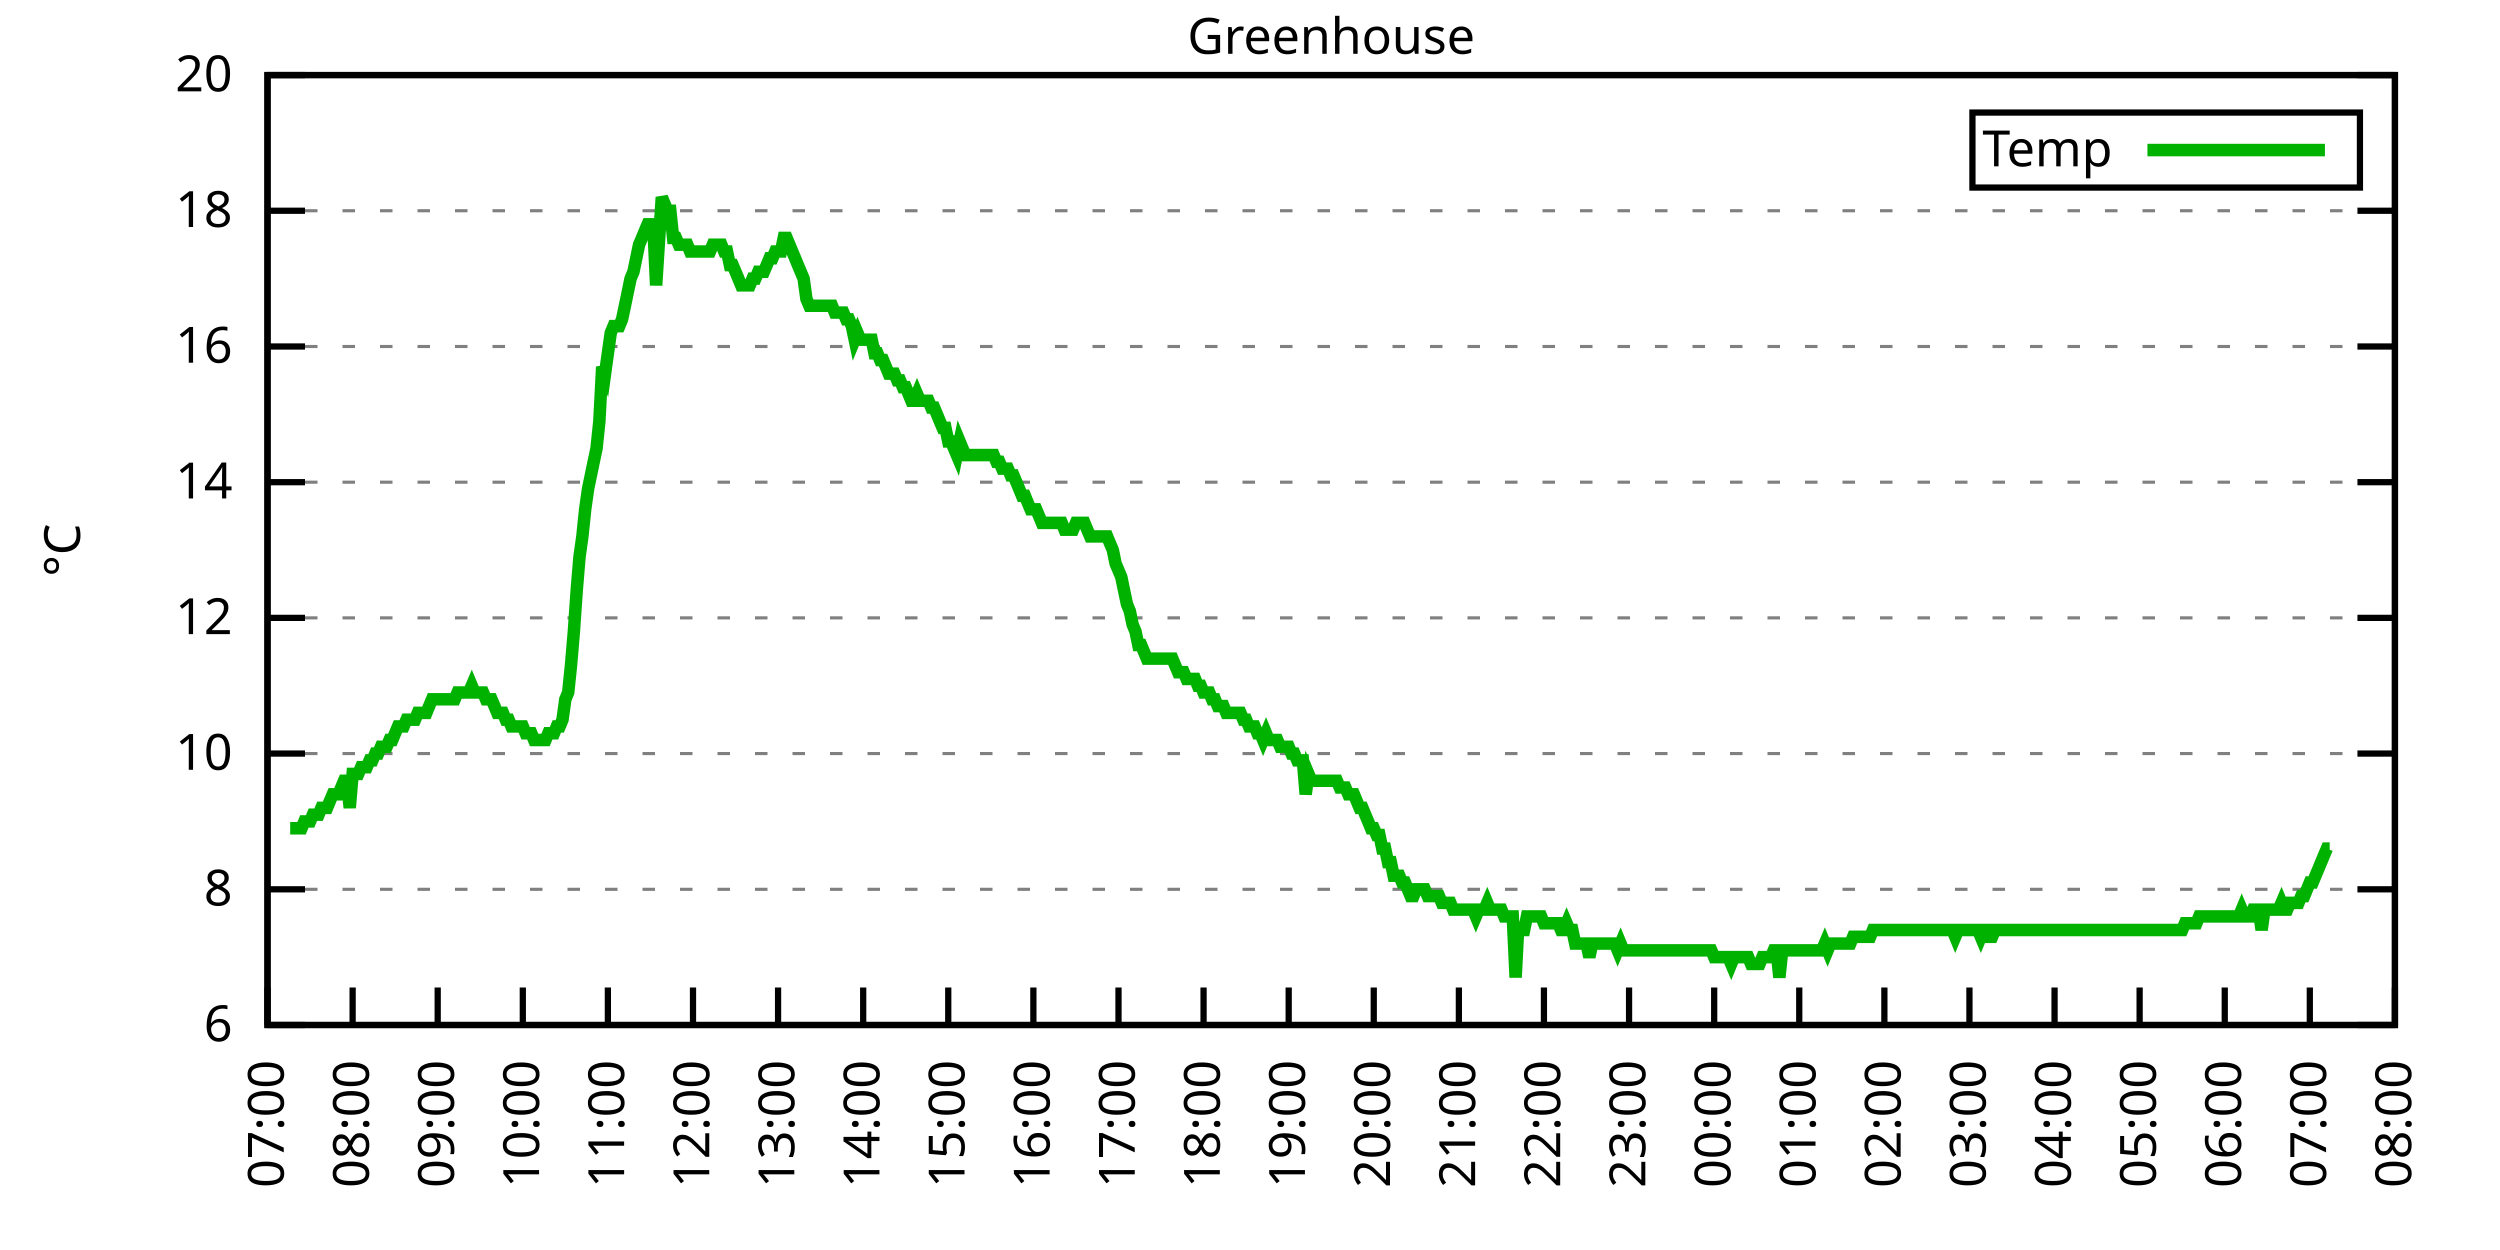
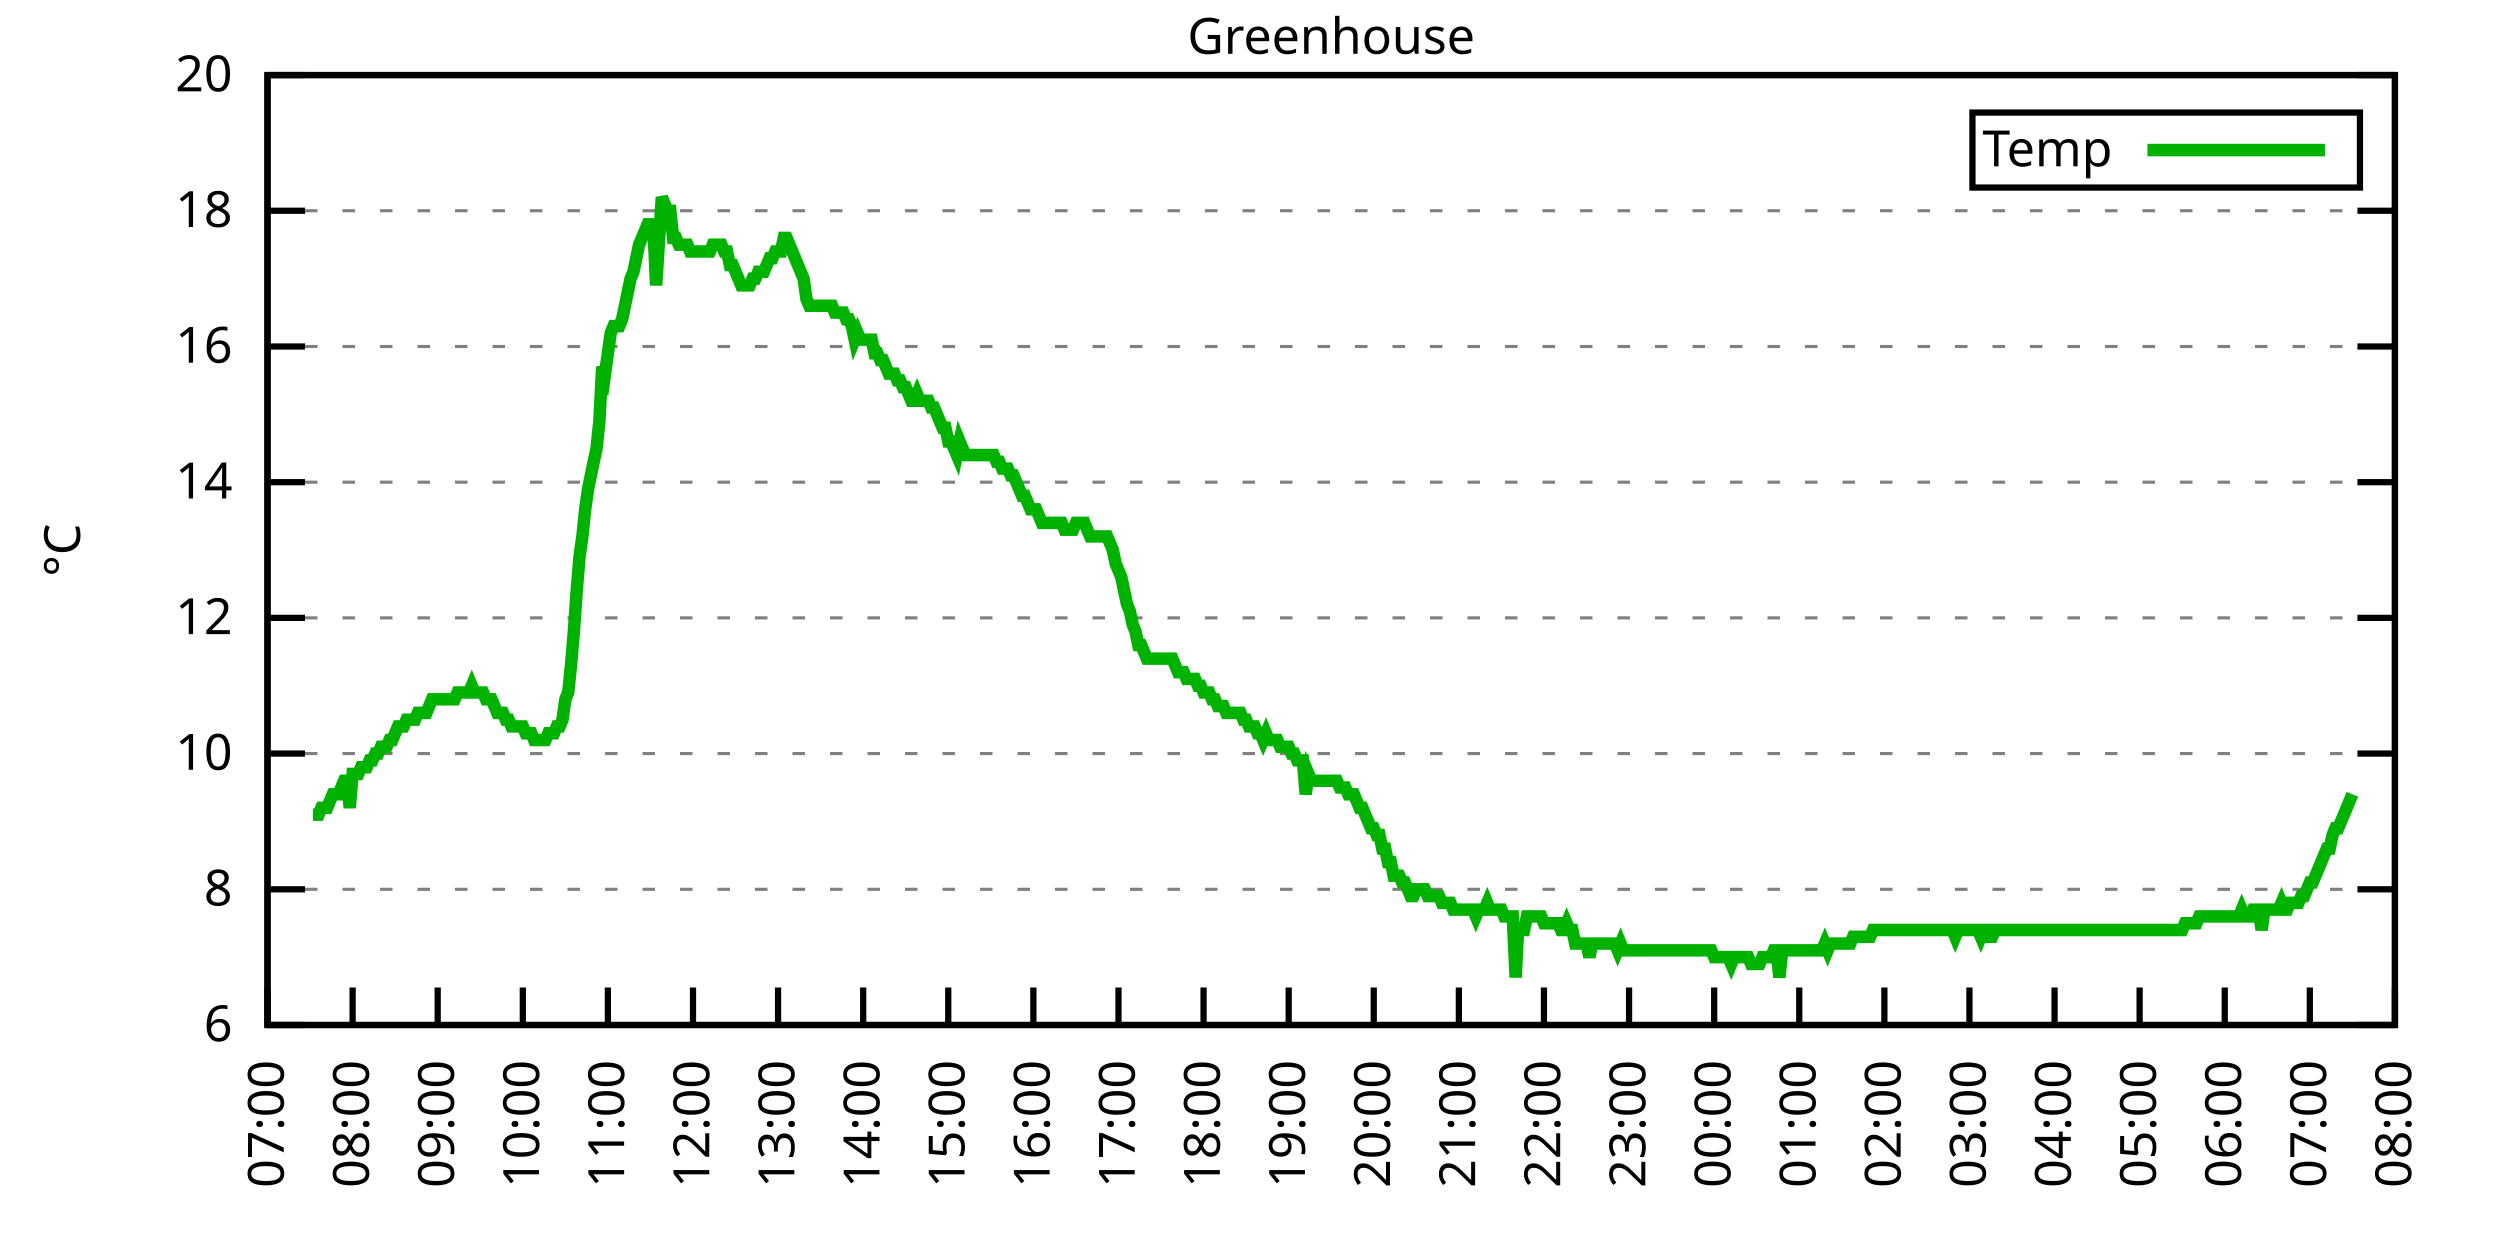
<svg xmlns="http://www.w3.org/2000/svg" xmlns:xlink="http://www.w3.org/1999/xlink" width="400" height="200" viewBox="0 0 400 200">
  <g id="gnuplot_canvas">
    <rect x="0" y="0" width="400" height="200" fill="none" />
    <defs>
      <circle id="gpDot" r="0.5" stroke-width="0.5" stroke="currentColor" />
      <path id="gpPt0" stroke-width="0.333" stroke="currentColor" d="M-1,0 h2 M0,-1 v2" />
      <path id="gpPt1" stroke-width="0.333" stroke="currentColor" d="M-1,-1 L1,1 M1,-1 L-1,1" />
      <path id="gpPt2" stroke-width="0.333" stroke="currentColor" d="M-1,0 L1,0 M0,-1 L0,1 M-1,-1 L1,1 M-1,1 L1,-1" />
      <rect id="gpPt3" stroke-width="0.333" stroke="currentColor" x="-1" y="-1" width="2" height="2" />
      <rect id="gpPt4" stroke-width="0.333" stroke="currentColor" fill="currentColor" x="-1" y="-1" width="2" height="2" />
      <circle id="gpPt5" stroke-width="0.333" stroke="currentColor" cx="0" cy="0" r="1" />
      <use xlink:href="#gpPt5" id="gpPt6" fill="currentColor" stroke="none" />
      <path id="gpPt7" stroke-width="0.333" stroke="currentColor" d="M0,-1.33 L-1.33,0.67 L1.33,0.67 z" />
      <use xlink:href="#gpPt7" id="gpPt8" fill="currentColor" stroke="none" />
      <use xlink:href="#gpPt7" id="gpPt9" stroke="currentColor" transform="rotate(180)" />
      <use xlink:href="#gpPt9" id="gpPt10" fill="currentColor" stroke="none" />
      <use xlink:href="#gpPt3" id="gpPt11" stroke="currentColor" transform="rotate(45)" />
      <use xlink:href="#gpPt11" id="gpPt12" fill="currentColor" stroke="none" />
      <path id="gpPt13" stroke-width="0.333" stroke="currentColor" d="M0,1.330 L1.265,0.411 L0.782,-1.067 L-0.782,-1.076 L-1.265,0.411 z" />
      <use xlink:href="#gpPt13" id="gpPt14" fill="currentColor" stroke="none" />
      <filter id="textbox" filterUnits="objectBoundingBox" x="0" y="0" height="1" width="1">
        <feFlood flood-color="white" flood-opacity="1" result="bgnd" />
        <feComposite in="SourceGraphic" in2="bgnd" operator="atop" />
      </filter>
      <filter id="greybox" filterUnits="objectBoundingBox" x="0" y="0" height="1" width="1">
        <feFlood flood-color="lightgrey" flood-opacity="1" result="grey" />
        <feComposite in="SourceGraphic" in2="grey" operator="atop" />
      </filter>
    </defs>
    <g fill="none" color="white" stroke="currentColor" stroke-width="1.00" stroke-linecap="butt" stroke-linejoin="miter">
</g>
    <g fill="none" color="black" stroke="currentColor" stroke-width="1.00" stroke-linecap="butt" stroke-linejoin="miter">
      <g stroke="none" shape-rendering="crispEdges">
        <polygon fill="rgb(255, 255, 255)" points="42.80,164.00 383.18,164.00 383.18,12.02 42.80,12.02 " />
      </g>
    </g>
    <g fill="none" color="black" stroke="currentColor" stroke-width="1.00" stroke-linecap="butt" stroke-linejoin="miter">
</g>
    <g fill="none" color="black" stroke="black" stroke-width="0.50" stroke-linecap="butt" stroke-linejoin="miter">
</g>
    <g fill="none" color="gray" stroke="currentColor" stroke-width="0.50" stroke-linecap="butt" stroke-linejoin="miter">
      <path stroke="gray" stroke-dasharray="2,4" class="gridline" d="M42.80,164.00 L383.19,164.00  " />
    </g>
    <g fill="none" color="gray" stroke="gray" stroke-width="1.00" stroke-linecap="butt" stroke-linejoin="miter">
</g>
    <g fill="none" color="black" stroke="currentColor" stroke-width="1.00" stroke-linecap="butt" stroke-linejoin="miter">
      <path stroke="black" d="M42.80,164.00 L48.80,164.00 M383.19,164.00 L377.19,164.00  " />
      <g transform="translate(37.20,166.60)" stroke="none" fill="black" font-family="Sans" font-size="8.00" text-anchor="end">
        <text>
          <tspan font-family="Sans"> 6</tspan>
        </text>
      </g>
    </g>
    <g fill="none" color="black" stroke="currentColor" stroke-width="1.00" stroke-linecap="butt" stroke-linejoin="miter">
</g>
    <g fill="none" color="black" stroke="black" stroke-width="0.50" stroke-linecap="butt" stroke-linejoin="miter">
</g>
    <g fill="none" color="gray" stroke="currentColor" stroke-width="0.50" stroke-linecap="butt" stroke-linejoin="miter">
      <path stroke="gray" stroke-dasharray="2,4" class="gridline" d="M42.80,142.29 L383.19,142.29  " />
    </g>
    <g fill="none" color="gray" stroke="gray" stroke-width="1.00" stroke-linecap="butt" stroke-linejoin="miter">
</g>
    <g fill="none" color="black" stroke="currentColor" stroke-width="1.00" stroke-linecap="butt" stroke-linejoin="miter">
      <path stroke="black" d="M42.80,142.29 L48.80,142.29 M383.19,142.29 L377.19,142.29  " />
      <g transform="translate(37.20,144.89)" stroke="none" fill="black" font-family="Sans" font-size="8.00" text-anchor="end">
        <text>
          <tspan font-family="Sans"> 8</tspan>
        </text>
      </g>
    </g>
    <g fill="none" color="black" stroke="currentColor" stroke-width="1.00" stroke-linecap="butt" stroke-linejoin="miter">
</g>
    <g fill="none" color="black" stroke="black" stroke-width="0.50" stroke-linecap="butt" stroke-linejoin="miter">
</g>
    <g fill="none" color="gray" stroke="currentColor" stroke-width="0.50" stroke-linecap="butt" stroke-linejoin="miter">
      <path stroke="gray" stroke-dasharray="2,4" class="gridline" d="M42.80,120.57 L383.19,120.57  " />
    </g>
    <g fill="none" color="gray" stroke="gray" stroke-width="1.00" stroke-linecap="butt" stroke-linejoin="miter">
</g>
    <g fill="none" color="black" stroke="currentColor" stroke-width="1.00" stroke-linecap="butt" stroke-linejoin="miter">
      <path stroke="black" d="M42.80,120.57 L48.80,120.57 M383.19,120.57 L377.19,120.57  " />
      <g transform="translate(37.20,123.17)" stroke="none" fill="black" font-family="Sans" font-size="8.00" text-anchor="end">
        <text>
          <tspan font-family="Sans"> 10</tspan>
        </text>
      </g>
    </g>
    <g fill="none" color="black" stroke="currentColor" stroke-width="1.00" stroke-linecap="butt" stroke-linejoin="miter">
</g>
    <g fill="none" color="black" stroke="black" stroke-width="0.50" stroke-linecap="butt" stroke-linejoin="miter">
</g>
    <g fill="none" color="gray" stroke="currentColor" stroke-width="0.50" stroke-linecap="butt" stroke-linejoin="miter">
      <path stroke="gray" stroke-dasharray="2,4" class="gridline" d="M42.80,98.86 L383.19,98.86  " />
    </g>
    <g fill="none" color="gray" stroke="gray" stroke-width="1.00" stroke-linecap="butt" stroke-linejoin="miter">
</g>
    <g fill="none" color="black" stroke="currentColor" stroke-width="1.00" stroke-linecap="butt" stroke-linejoin="miter">
      <path stroke="black" d="M42.80,98.86 L48.80,98.86 M383.19,98.86 L377.19,98.86  " />
      <g transform="translate(37.20,101.46)" stroke="none" fill="black" font-family="Sans" font-size="8.00" text-anchor="end">
        <text>
          <tspan font-family="Sans"> 12</tspan>
        </text>
      </g>
    </g>
    <g fill="none" color="black" stroke="currentColor" stroke-width="1.00" stroke-linecap="butt" stroke-linejoin="miter">
</g>
    <g fill="none" color="black" stroke="black" stroke-width="0.50" stroke-linecap="butt" stroke-linejoin="miter">
</g>
    <g fill="none" color="gray" stroke="currentColor" stroke-width="0.50" stroke-linecap="butt" stroke-linejoin="miter">
      <path stroke="gray" stroke-dasharray="2,4" class="gridline" d="M42.80,77.15 L383.19,77.15  " />
    </g>
    <g fill="none" color="gray" stroke="gray" stroke-width="1.00" stroke-linecap="butt" stroke-linejoin="miter">
</g>
    <g fill="none" color="black" stroke="currentColor" stroke-width="1.00" stroke-linecap="butt" stroke-linejoin="miter">
      <path stroke="black" d="M42.80,77.15 L48.80,77.15 M383.19,77.15 L377.19,77.15  " />
      <g transform="translate(37.20,79.75)" stroke="none" fill="black" font-family="Sans" font-size="8.00" text-anchor="end">
        <text>
          <tspan font-family="Sans"> 14</tspan>
        </text>
      </g>
    </g>
    <g fill="none" color="black" stroke="currentColor" stroke-width="1.00" stroke-linecap="butt" stroke-linejoin="miter">
</g>
    <g fill="none" color="black" stroke="black" stroke-width="0.50" stroke-linecap="butt" stroke-linejoin="miter">
</g>
    <g fill="none" color="gray" stroke="currentColor" stroke-width="0.50" stroke-linecap="butt" stroke-linejoin="miter">
      <path stroke="gray" stroke-dasharray="2,4" class="gridline" d="M42.80,55.44 L383.19,55.44  " />
    </g>
    <g fill="none" color="gray" stroke="gray" stroke-width="1.00" stroke-linecap="butt" stroke-linejoin="miter">
</g>
    <g fill="none" color="black" stroke="currentColor" stroke-width="1.00" stroke-linecap="butt" stroke-linejoin="miter">
      <path stroke="black" d="M42.80,55.44 L48.80,55.44 M383.19,55.44 L377.19,55.44  " />
      <g transform="translate(37.20,58.04)" stroke="none" fill="black" font-family="Sans" font-size="8.00" text-anchor="end">
        <text>
          <tspan font-family="Sans"> 16</tspan>
        </text>
      </g>
    </g>
    <g fill="none" color="black" stroke="currentColor" stroke-width="1.00" stroke-linecap="butt" stroke-linejoin="miter">
</g>
    <g fill="none" color="black" stroke="black" stroke-width="0.50" stroke-linecap="butt" stroke-linejoin="miter">
</g>
    <g fill="none" color="gray" stroke="currentColor" stroke-width="0.50" stroke-linecap="butt" stroke-linejoin="miter">
      <path stroke="gray" stroke-dasharray="2,4" class="gridline" d="M42.80,33.72 L383.19,33.72  " />
    </g>
    <g fill="none" color="gray" stroke="gray" stroke-width="1.00" stroke-linecap="butt" stroke-linejoin="miter">
</g>
    <g fill="none" color="black" stroke="currentColor" stroke-width="1.00" stroke-linecap="butt" stroke-linejoin="miter">
      <path stroke="black" d="M42.80,33.72 L48.80,33.72 M383.19,33.72 L377.19,33.72  " />
      <g transform="translate(37.20,36.32)" stroke="none" fill="black" font-family="Sans" font-size="8.00" text-anchor="end">
        <text>
          <tspan font-family="Sans"> 18</tspan>
        </text>
      </g>
    </g>
    <g fill="none" color="black" stroke="currentColor" stroke-width="1.00" stroke-linecap="butt" stroke-linejoin="miter">
</g>
    <g fill="none" color="black" stroke="black" stroke-width="0.50" stroke-linecap="butt" stroke-linejoin="miter">
</g>
    <g fill="none" color="gray" stroke="currentColor" stroke-width="0.50" stroke-linecap="butt" stroke-linejoin="miter">
      <path stroke="gray" stroke-dasharray="2,4" class="gridline" d="M42.80,12.01 L383.19,12.01  " />
    </g>
    <g fill="none" color="gray" stroke="gray" stroke-width="1.00" stroke-linecap="butt" stroke-linejoin="miter">
</g>
    <g fill="none" color="black" stroke="currentColor" stroke-width="1.00" stroke-linecap="butt" stroke-linejoin="miter">
      <path stroke="black" d="M42.80,12.01 L48.80,12.01 M383.19,12.01 L377.19,12.01  " />
      <g transform="translate(37.20,14.61)" stroke="none" fill="black" font-family="Sans" font-size="8.00" text-anchor="end">
        <text>
          <tspan font-family="Sans"> 20</tspan>
        </text>
      </g>
    </g>
    <g fill="none" color="black" stroke="currentColor" stroke-width="1.00" stroke-linecap="butt" stroke-linejoin="miter">
      <path stroke="black" d="M42.80,164.00 L42.80,158.00  " />
      <g transform="translate(45.40,169.60) rotate(270.00)" stroke="none" fill="black" font-family="Sans" font-size="8.00" text-anchor="end">
        <text>
          <tspan font-family="Sans">07:00</tspan>
        </text>
      </g>
    </g>
    <g fill="none" color="black" stroke="currentColor" stroke-width="1.00" stroke-linecap="butt" stroke-linejoin="miter">
      <path stroke="black" d="M56.42,164.00 L56.42,158.00  " />
      <g transform="translate(59.02,169.60) rotate(270.00)" stroke="none" fill="black" font-family="Sans" font-size="8.00" text-anchor="end">
        <text>
          <tspan font-family="Sans">08:00</tspan>
        </text>
      </g>
    </g>
    <g fill="none" color="black" stroke="currentColor" stroke-width="1.00" stroke-linecap="butt" stroke-linejoin="miter">
      <path stroke="black" d="M70.03,164.00 L70.03,158.00  " />
      <g transform="translate(72.63,169.60) rotate(270.00)" stroke="none" fill="black" font-family="Sans" font-size="8.00" text-anchor="end">
        <text>
          <tspan font-family="Sans">09:00</tspan>
        </text>
      </g>
    </g>
    <g fill="none" color="black" stroke="currentColor" stroke-width="1.00" stroke-linecap="butt" stroke-linejoin="miter">
      <path stroke="black" d="M83.65,164.00 L83.65,158.00  " />
      <g transform="translate(86.25,169.60) rotate(270.00)" stroke="none" fill="black" font-family="Sans" font-size="8.00" text-anchor="end">
        <text>
          <tspan font-family="Sans">10:00</tspan>
        </text>
      </g>
    </g>
    <g fill="none" color="black" stroke="currentColor" stroke-width="1.00" stroke-linecap="butt" stroke-linejoin="miter">
      <path stroke="black" d="M97.26,164.00 L97.26,158.00  " />
      <g transform="translate(99.86,169.60) rotate(270.00)" stroke="none" fill="black" font-family="Sans" font-size="8.00" text-anchor="end">
        <text>
          <tspan font-family="Sans">11:00</tspan>
        </text>
      </g>
    </g>
    <g fill="none" color="black" stroke="currentColor" stroke-width="1.00" stroke-linecap="butt" stroke-linejoin="miter">
      <path stroke="black" d="M110.88,164.00 L110.88,158.00  " />
      <g transform="translate(113.48,169.60) rotate(270.00)" stroke="none" fill="black" font-family="Sans" font-size="8.00" text-anchor="end">
        <text>
          <tspan font-family="Sans">12:00</tspan>
        </text>
      </g>
    </g>
    <g fill="none" color="black" stroke="currentColor" stroke-width="1.00" stroke-linecap="butt" stroke-linejoin="miter">
      <path stroke="black" d="M124.49,164.00 L124.49,158.00  " />
      <g transform="translate(127.09,169.60) rotate(270.00)" stroke="none" fill="black" font-family="Sans" font-size="8.00" text-anchor="end">
        <text>
          <tspan font-family="Sans">13:00</tspan>
        </text>
      </g>
    </g>
    <g fill="none" color="black" stroke="currentColor" stroke-width="1.00" stroke-linecap="butt" stroke-linejoin="miter">
      <path stroke="black" d="M138.11,164.00 L138.11,158.00  " />
      <g transform="translate(140.71,169.60) rotate(270.00)" stroke="none" fill="black" font-family="Sans" font-size="8.00" text-anchor="end">
        <text>
          <tspan font-family="Sans">14:00</tspan>
        </text>
      </g>
    </g>
    <g fill="none" color="black" stroke="currentColor" stroke-width="1.00" stroke-linecap="butt" stroke-linejoin="miter">
      <path stroke="black" d="M151.72,164.00 L151.72,158.00  " />
      <g transform="translate(154.32,169.60) rotate(270.00)" stroke="none" fill="black" font-family="Sans" font-size="8.00" text-anchor="end">
        <text>
          <tspan font-family="Sans">15:00</tspan>
        </text>
      </g>
    </g>
    <g fill="none" color="black" stroke="currentColor" stroke-width="1.00" stroke-linecap="butt" stroke-linejoin="miter">
      <path stroke="black" d="M165.34,164.00 L165.34,158.00  " />
      <g transform="translate(167.94,169.60) rotate(270.00)" stroke="none" fill="black" font-family="Sans" font-size="8.00" text-anchor="end">
        <text>
          <tspan font-family="Sans">16:00</tspan>
        </text>
      </g>
    </g>
    <g fill="none" color="black" stroke="currentColor" stroke-width="1.00" stroke-linecap="butt" stroke-linejoin="miter">
      <path stroke="black" d="M178.96,164.00 L178.96,158.00  " />
      <g transform="translate(181.56,169.60) rotate(270.00)" stroke="none" fill="black" font-family="Sans" font-size="8.00" text-anchor="end">
        <text>
          <tspan font-family="Sans">17:00</tspan>
        </text>
      </g>
    </g>
    <g fill="none" color="black" stroke="currentColor" stroke-width="1.00" stroke-linecap="butt" stroke-linejoin="miter">
      <path stroke="black" d="M192.57,164.00 L192.57,158.00  " />
      <g transform="translate(195.17,169.60) rotate(270.00)" stroke="none" fill="black" font-family="Sans" font-size="8.00" text-anchor="end">
        <text>
          <tspan font-family="Sans">18:00</tspan>
        </text>
      </g>
    </g>
    <g fill="none" color="black" stroke="currentColor" stroke-width="1.00" stroke-linecap="butt" stroke-linejoin="miter">
      <path stroke="black" d="M206.19,164.00 L206.19,158.00  " />
      <g transform="translate(208.79,169.60) rotate(270.00)" stroke="none" fill="black" font-family="Sans" font-size="8.00" text-anchor="end">
        <text>
          <tspan font-family="Sans">19:00</tspan>
        </text>
      </g>
    </g>
    <g fill="none" color="black" stroke="currentColor" stroke-width="1.00" stroke-linecap="butt" stroke-linejoin="miter">
      <path stroke="black" d="M219.80,164.00 L219.80,158.00  " />
      <g transform="translate(222.40,169.60) rotate(270.00)" stroke="none" fill="black" font-family="Sans" font-size="8.00" text-anchor="end">
        <text>
          <tspan font-family="Sans">20:00</tspan>
        </text>
      </g>
    </g>
    <g fill="none" color="black" stroke="currentColor" stroke-width="1.00" stroke-linecap="butt" stroke-linejoin="miter">
      <path stroke="black" d="M233.42,164.00 L233.42,158.00  " />
      <g transform="translate(236.02,169.60) rotate(270.00)" stroke="none" fill="black" font-family="Sans" font-size="8.00" text-anchor="end">
        <text>
          <tspan font-family="Sans">21:00</tspan>
        </text>
      </g>
    </g>
    <g fill="none" color="black" stroke="currentColor" stroke-width="1.00" stroke-linecap="butt" stroke-linejoin="miter">
      <path stroke="black" d="M247.03,164.00 L247.03,158.00  " />
      <g transform="translate(249.63,169.60) rotate(270.00)" stroke="none" fill="black" font-family="Sans" font-size="8.00" text-anchor="end">
        <text>
          <tspan font-family="Sans">22:00</tspan>
        </text>
      </g>
    </g>
    <g fill="none" color="black" stroke="currentColor" stroke-width="1.00" stroke-linecap="butt" stroke-linejoin="miter">
      <path stroke="black" d="M260.65,164.00 L260.65,158.00  " />
      <g transform="translate(263.25,169.60) rotate(270.00)" stroke="none" fill="black" font-family="Sans" font-size="8.00" text-anchor="end">
        <text>
          <tspan font-family="Sans">23:00</tspan>
        </text>
      </g>
    </g>
    <g fill="none" color="black" stroke="currentColor" stroke-width="1.00" stroke-linecap="butt" stroke-linejoin="miter">
      <path stroke="black" d="M274.27,164.00 L274.27,158.00  " />
      <g transform="translate(276.87,169.60) rotate(270.00)" stroke="none" fill="black" font-family="Sans" font-size="8.00" text-anchor="end">
        <text>
          <tspan font-family="Sans">00:00</tspan>
        </text>
      </g>
    </g>
    <g fill="none" color="black" stroke="currentColor" stroke-width="1.00" stroke-linecap="butt" stroke-linejoin="miter">
      <path stroke="black" d="M287.88,164.00 L287.88,158.00  " />
      <g transform="translate(290.48,169.60) rotate(270.00)" stroke="none" fill="black" font-family="Sans" font-size="8.00" text-anchor="end">
        <text>
          <tspan font-family="Sans">01:00</tspan>
        </text>
      </g>
    </g>
    <g fill="none" color="black" stroke="currentColor" stroke-width="1.00" stroke-linecap="butt" stroke-linejoin="miter">
      <path stroke="black" d="M301.50,164.00 L301.50,158.00  " />
      <g transform="translate(304.10,169.60) rotate(270.00)" stroke="none" fill="black" font-family="Sans" font-size="8.00" text-anchor="end">
        <text>
          <tspan font-family="Sans">02:00</tspan>
        </text>
      </g>
    </g>
    <g fill="none" color="black" stroke="currentColor" stroke-width="1.00" stroke-linecap="butt" stroke-linejoin="miter">
      <path stroke="black" d="M315.11,164.00 L315.11,158.00  " />
      <g transform="translate(317.71,169.60) rotate(270.00)" stroke="none" fill="black" font-family="Sans" font-size="8.00" text-anchor="end">
        <text>
          <tspan font-family="Sans">03:00</tspan>
        </text>
      </g>
    </g>
    <g fill="none" color="black" stroke="currentColor" stroke-width="1.00" stroke-linecap="butt" stroke-linejoin="miter">
      <path stroke="black" d="M328.73,164.00 L328.73,158.00  " />
      <g transform="translate(331.33,169.60) rotate(270.00)" stroke="none" fill="black" font-family="Sans" font-size="8.00" text-anchor="end">
        <text>
          <tspan font-family="Sans">04:00</tspan>
        </text>
      </g>
    </g>
    <g fill="none" color="black" stroke="currentColor" stroke-width="1.00" stroke-linecap="butt" stroke-linejoin="miter">
      <path stroke="black" d="M342.34,164.00 L342.34,158.00  " />
      <g transform="translate(344.94,169.60) rotate(270.00)" stroke="none" fill="black" font-family="Sans" font-size="8.00" text-anchor="end">
        <text>
          <tspan font-family="Sans">05:00</tspan>
        </text>
      </g>
    </g>
    <g fill="none" color="black" stroke="currentColor" stroke-width="1.00" stroke-linecap="butt" stroke-linejoin="miter">
      <path stroke="black" d="M355.96,164.00 L355.96,158.00  " />
      <g transform="translate(358.56,169.60) rotate(270.00)" stroke="none" fill="black" font-family="Sans" font-size="8.00" text-anchor="end">
        <text>
          <tspan font-family="Sans">06:00</tspan>
        </text>
      </g>
    </g>
    <g fill="none" color="black" stroke="currentColor" stroke-width="1.00" stroke-linecap="butt" stroke-linejoin="miter">
      <path stroke="black" d="M369.57,164.00 L369.57,158.00  " />
      <g transform="translate(372.17,169.60) rotate(270.00)" stroke="none" fill="black" font-family="Sans" font-size="8.00" text-anchor="end">
        <text>
          <tspan font-family="Sans">07:00</tspan>
        </text>
      </g>
    </g>
    <g fill="none" color="black" stroke="currentColor" stroke-width="1.00" stroke-linecap="butt" stroke-linejoin="miter">
      <path stroke="black" d="M383.19,164.00 L383.19,158.00  " />
      <g transform="translate(385.79,169.60) rotate(270.00)" stroke="none" fill="black" font-family="Sans" font-size="8.00" text-anchor="end">
        <text>
          <tspan font-family="Sans">08:00</tspan>
        </text>
      </g>
    </g>
    <g fill="none" color="black" stroke="currentColor" stroke-width="1.00" stroke-linecap="butt" stroke-linejoin="miter">
</g>
    <g fill="none" color="black" stroke="currentColor" stroke-width="1.00" stroke-linecap="butt" stroke-linejoin="miter">
      <path stroke="black" d="M42.80,12.01 L42.80,164.00 L383.19,164.00 L383.19,12.01 L42.80,12.01 Z  " />
    </g>
    <g fill="none" color="black" stroke="currentColor" stroke-width="1.00" stroke-linecap="butt" stroke-linejoin="miter">
</g>
    <g fill="none" color="black" stroke="currentColor" stroke-width="1.00" stroke-linecap="butt" stroke-linejoin="miter">
      <path stroke="black" d="M315.59,30.01 L315.59,18.01 L377.59,18.01 L377.59,30.01 L315.59,30.01 Z  " />
    </g>
    <g id="Greenhouse_plot_1">
      <g fill="none" color="white" stroke="black" stroke-width="2.00" stroke-linecap="butt" stroke-linejoin="miter">
</g>
      <g fill="none" color="black" stroke="currentColor" stroke-width="2.00" stroke-linecap="butt" stroke-linejoin="miter">
        <g transform="translate(337.99,26.61)" stroke="none" fill="black" font-family="Sans" font-size="8.00" text-anchor="end">
          <text>
            <tspan font-family="Sans">Temp</tspan>
          </text>
        </g>
      </g>
      <g fill="none" color="black" stroke="currentColor" stroke-width="2.00" stroke-linecap="butt" stroke-linejoin="miter">
-         <path stroke="rgb(  0, 178,   0)" d="M343.59,24.01 L371.99,24.01 M46.43,132.52 L46.88,132.52 L47.34,132.52 L47.79,132.52 L48.25,132.52 L48.70,131.43   L49.15,131.43 L49.61,131.43 L50.06,130.35 L50.52,130.35 L50.97,130.35 L51.42,129.26 L51.88,129.26 L52.33,129.26   L52.78,128.17 L53.24,127.09 L53.69,127.09 L54.15,127.09 L54.60,126.00 L55.05,124.92 L55.51,124.92 L55.96,129.26   L56.42,123.83 L56.87,123.83 L57.32,123.83 L57.78,122.75 L58.23,122.75 L58.68,122.75 L59.14,121.66 L59.59,121.66   L60.05,120.57 L60.50,120.57 L60.95,119.49 L61.41,119.49 L61.86,119.49 L62.32,118.40 L62.77,118.40 L63.22,117.32   L63.68,116.23 L64.13,116.23 L64.58,116.23 L65.04,115.15 L65.49,115.15 L65.95,115.15 L66.40,115.15 L66.85,114.06   L67.31,114.06 L67.76,114.06 L68.22,114.06 L68.67,112.97 L69.12,111.89 L69.58,111.89 L70.03,111.89 L70.49,111.89   L70.94,111.89 L71.39,111.89 L71.85,111.89 L72.30,111.89 L72.75,111.89 L73.21,110.80 L73.66,110.80 L74.12,110.80   L74.57,110.80 L75.02,110.80 L75.48,109.72 L75.93,110.80 L76.39,110.80 L76.84,110.80 L77.29,110.80 L77.75,111.89   L78.20,111.89 L78.65,111.89 L79.11,112.97 L79.56,114.06 L80.02,114.06 L80.47,114.06 L80.92,115.15 L81.38,115.15   L81.83,116.23 L82.29,116.23 L82.74,116.23 L83.19,116.23 L83.65,116.23 L84.10,117.32 L84.55,117.32 L85.01,117.32   L85.46,118.40 L85.92,118.40 L86.37,118.40 L86.82,118.40 L87.28,118.40 L87.73,117.32 L88.19,117.32 L88.64,117.32   L89.09,116.23 L89.55,116.23 L90.00,115.15 L90.45,111.89 L90.91,110.80 L91.36,106.46 L91.82,101.03 L92.27,94.52   L92.72,89.09 L93.18,85.83 L93.63,81.49 L94.09,78.23 L94.54,76.06 L94.99,73.89 L95.45,71.72 L95.90,67.38   L96.35,58.69 L96.81,59.78 L97.26,56.52 L97.72,53.26 L98.17,52.18 L98.62,52.18 L99.08,52.18 L99.53,51.09   L99.99,48.92 L100.44,46.75 L100.89,44.58 L101.35,43.49 L101.80,41.32 L102.25,39.15 L102.71,38.07 L103.16,36.98   L103.62,35.89 L104.07,35.89 L104.52,35.89 L104.98,45.66 L105.89,31.55 L106.34,32.64 L106.79,33.72 L107.25,33.72   L107.70,38.07 L108.15,38.07 L108.61,39.15 L109.06,39.15 L109.52,39.15 L109.97,39.15 L110.42,40.24 L110.88,40.24   L111.33,40.24 L111.79,40.24 L112.24,40.24 L112.69,40.24 L113.15,40.24 L113.60,40.24 L114.05,39.15 L114.51,39.15   L114.96,39.15 L115.42,39.15 L115.87,40.24 L116.32,40.24 L116.78,42.41 L117.23,42.41 L117.69,43.49 L118.14,44.58   L118.59,45.66 L119.05,45.66 L119.50,45.66 L119.96,45.66 L120.41,44.58 L120.86,44.58 L121.32,43.49 L121.77,43.49   L122.22,43.49 L122.68,42.41 L123.13,41.32 L123.59,41.32 L124.04,40.24 L124.49,40.24 L124.95,40.24 L125.40,38.07   L125.86,38.07 L126.31,39.15 L126.76,40.24 L127.22,41.32 L127.67,42.41 L128.12,43.49 L128.58,44.58 L129.03,47.84   L129.49,48.92 L129.94,48.92 L130.39,48.92 L130.85,48.92 L131.30,48.92 L131.76,48.92 L132.21,48.92 L132.66,48.92   L133.12,48.92 L133.57,50.01 L134.02,50.01 L134.48,50.01 L134.93,50.01 L135.39,51.09 L135.84,51.09 L136.29,52.18   L136.75,54.35 L137.20,53.26 L137.66,54.35 L138.11,54.35 L138.56,54.35 L139.02,54.35 L139.47,54.35 L139.92,56.52   L140.38,56.52 L140.83,57.61 L141.29,57.61 L141.74,58.69 L142.19,59.78 L142.65,59.78 L143.10,59.78 L143.56,60.86   L144.01,60.86 L144.46,61.95 L144.92,61.95 L145.37,63.04 L145.82,64.12 L146.28,64.12 L146.73,63.04 L147.19,64.12   L147.64,64.12 L148.09,64.12 L148.55,64.12 L149.00,65.21 L149.46,65.21 L149.91,66.29 L150.36,67.38 L150.82,68.46   L151.27,68.46 L151.72,70.63 L152.18,70.63 L152.63,71.72 L153.09,72.81 L153.54,70.63 L153.99,71.72 L154.45,72.81   L154.90,72.81 L155.36,72.81 L155.81,72.81 L156.26,72.81 L156.72,72.81 L157.17,72.81 L157.62,72.81 L158.08,72.81   L158.53,72.81 L158.99,72.81 L159.44,73.89 L159.89,73.89 L160.35,74.98 L160.80,74.98 L161.26,74.98 L161.71,76.06   L162.16,76.06 L162.62,77.15 L163.07,78.23 L163.52,79.32 L163.98,79.32 L164.43,80.41 L164.89,81.49 L165.34,81.49   L165.79,81.49 L166.25,82.58 L166.70,83.66 L167.16,83.66 L167.61,83.66 L168.06,83.66 L168.52,83.66 L168.97,83.66   L169.43,83.66 L169.88,83.66 L170.33,84.75 L170.79,84.75 L171.24,84.75 L171.69,84.75 L172.15,83.66 L172.60,83.66   L173.06,83.66 L173.51,83.66 L173.96,84.75 L174.42,85.83 L174.87,85.83 L175.33,85.83 L175.78,85.83 L176.23,85.83   L176.69,85.83 L177.14,85.83 L177.59,86.92 L178.05,88.00 L178.50,90.18 L178.96,91.26 L179.41,92.35 L179.86,94.52   L180.32,96.69 L180.77,97.78 L181.23,99.95 L181.68,101.03 L182.13,103.20 L182.59,103.20 L183.04,104.29 L183.49,105.38   L183.95,105.38 L184.40,105.38 L184.86,105.38 L185.31,105.38 L185.76,105.38 L186.22,105.38 L186.67,105.38 L187.13,105.38   L187.58,105.38 L188.03,106.46 L188.49,107.55 L188.94,107.55 L189.39,107.55 L189.85,108.63 L190.30,108.63 L190.76,108.63   L191.21,108.63 L191.66,109.72 L192.12,109.72 L192.57,110.80 L193.03,110.80 L193.48,110.80 L193.93,111.89 L194.39,111.89   L194.84,112.97 L195.29,112.97 L195.75,112.97 L196.20,114.06 L196.66,114.06 L197.11,114.06 L197.56,114.06 L198.02,114.06   L198.47,114.06 L198.93,115.15 L199.38,115.15 L199.83,116.23 L200.29,116.23 L200.74,116.23 L201.19,117.32 L201.65,117.32   L202.10,118.40 L202.56,117.32 L203.01,118.40 L203.46,118.40 L203.92,118.40 L204.37,118.40 L204.83,119.49 L205.28,119.49   L205.73,119.49 L206.19,119.49 L206.64,120.57 L207.09,120.57 L207.55,121.66 L208.00,121.66 L208.46,121.66 L208.91,127.09   L209.36,123.83 L209.82,124.92 L210.27,124.92 L210.73,124.92 L211.18,124.92 L211.63,124.92 L212.09,124.92 L212.54,124.92   L213.00,124.92 L213.45,124.92 L213.90,124.92 L214.36,126.00 L214.81,126.00 L215.26,126.00 L215.72,127.09 L216.17,127.09   L216.63,127.09 L217.08,128.17 L217.53,129.26 L217.99,129.26 L218.44,130.35 L218.90,131.43 L219.35,132.52 L219.80,132.52   L220.26,133.60 L220.71,133.60 L221.16,135.77 L221.62,135.77 L222.07,137.94 L222.53,137.94 L222.98,140.12 L223.43,140.12   L223.89,140.12 L224.34,141.20 L224.80,141.20 L225.25,142.29 L225.70,143.37 L226.16,143.37 L226.61,142.29 L227.06,142.29   L227.52,142.29 L227.97,142.29 L228.43,143.37 L228.88,143.37 L229.33,143.37 L229.79,143.37 L230.24,143.37 L230.70,144.46   L231.15,144.46 L231.60,144.46 L232.06,144.46 L232.51,145.54 L232.96,145.54 L233.42,145.54 L233.87,145.54 L234.33,145.54   L234.78,145.54 L235.23,145.54 L235.69,145.54 L236.14,146.63 L236.60,145.54 L237.05,145.54 L237.50,145.54 L237.96,144.46   L238.41,145.54 L238.86,145.54 L239.32,145.54 L239.77,145.54 L240.23,145.54 L240.68,146.63 L241.13,146.63 L241.59,146.63   L242.04,146.63 L242.50,156.40 L242.95,147.72 L243.40,148.80 L243.86,148.80 L244.31,146.63 L244.76,146.63 L245.22,146.63   L245.67,146.63 L246.13,146.63 L246.58,146.63 L247.03,147.72 L247.49,147.72 L247.94,147.72 L248.40,147.72 L248.85,147.72   L249.30,147.72 L249.76,148.80 L250.21,148.80 L250.66,147.72 L251.12,148.80 L251.57,148.80 L252.03,150.97 L252.48,150.97   L252.93,150.97 L253.39,150.97 L253.84,150.97 L254.30,153.14 L254.75,150.97 L255.20,150.97 L255.66,150.97 L256.11,150.97   L256.56,150.97 L257.02,150.97 L257.47,150.97 L257.93,150.97 L258.38,150.97 L258.83,152.06 L259.29,150.97 L259.74,152.06   L260.20,152.06 L260.65,152.06 L261.10,152.06 L261.56,152.06 L262.01,152.06 L262.47,152.06 L262.92,152.06 L263.37,152.06   L263.83,152.06 L264.28,152.06 L264.73,152.06 L265.19,152.06 L265.64,152.06 L266.10,152.06 L266.55,152.06 L267.00,152.06   L267.46,152.06 L267.91,152.06 L268.37,152.06 L268.82,152.06 L269.27,152.06 L269.73,152.06 L270.18,152.06 L270.63,152.06   L271.09,152.06 L271.54,152.06 L272.00,152.06 L272.45,152.06 L272.90,152.06 L273.36,152.06 L273.81,152.06 L274.27,153.14   L274.72,153.14 L275.17,153.14 L275.63,153.14 L276.08,153.14 L276.53,153.14 L276.99,154.23 L277.44,153.14 L277.90,153.14   L278.35,153.14 L278.80,153.14 L279.26,153.14 L279.71,153.14 L280.17,154.23 L280.62,154.23 L281.07,154.23 L281.53,154.23   L281.98,153.14 L282.43,153.14 L282.89,153.14 L283.34,153.14 L283.80,152.06 L284.25,152.06 L284.70,156.40 L285.16,152.06   L285.61,152.06 L286.07,152.06 L286.52,152.06 L286.97,152.06 L287.43,152.06 L287.88,152.06 L288.33,152.06 L288.79,152.06   L289.24,152.06 L289.70,152.06 L290.15,152.06 L290.60,152.06 L291.06,152.06 L291.51,152.06 L291.97,150.97 L292.42,152.06   L292.87,150.97 L293.33,150.97 L293.78,150.97 L294.23,150.97 L294.69,150.97 L295.14,150.97 L295.60,150.97 L296.05,150.97   L296.50,149.89 L296.96,149.89 L297.41,149.89 L297.87,149.89 L298.32,149.89 L298.77,149.89 L299.23,149.89 L299.68,148.80   L300.13,148.80 L300.59,148.80 L301.04,148.80 L301.50,148.80 L301.95,148.80 L302.40,148.80 L302.86,148.80 L303.31,148.80   L303.77,148.80 L304.22,148.80 L304.67,148.80 L305.13,148.80 L305.58,148.80 L306.03,148.80 L306.49,148.80 L306.94,148.80   L307.40,148.80 L307.85,148.80 L308.30,148.80 L308.76,148.80 L309.21,148.80 L309.67,148.80 L310.12,148.80 L310.57,148.80   L311.03,148.80 L311.48,148.80 L311.94,148.80 L312.39,148.80 L312.84,149.89 L313.30,148.80 L313.75,148.80 L314.20,148.80   L314.66,148.80 L315.11,148.80 L315.57,148.80 L316.02,148.80 L316.47,148.80 L316.93,149.89 L317.38,148.80 L317.84,148.80   L318.29,149.89 L318.74,149.89 L319.20,148.80 L319.65,148.80 L320.10,148.80 L320.56,148.80 L321.01,148.80 L321.47,148.80   L321.92,148.80 L322.37,148.80 L322.83,148.80 L323.28,148.80 L323.74,148.80 L324.19,148.80 L324.64,148.80 L325.10,148.80   L325.55,148.80 L326.00,148.80 L326.46,148.80 L326.91,148.80 L327.37,148.80 L327.82,148.80 L328.27,148.80 L328.73,148.80   L329.18,148.80 L329.64,148.80 L330.09,148.80 L330.54,148.80 L331.00,148.80 L331.45,148.80 L331.90,148.80 L332.36,148.80   L332.81,148.80 L333.27,148.80 L333.72,148.80 L334.17,148.80 L334.63,148.80 L335.08,148.80 L335.54,148.80 L335.99,148.80   L336.44,148.80 L336.90,148.80 L337.35,148.80 L337.80,148.80 L338.26,148.80 L338.71,148.80 L339.17,148.80 L339.62,148.80   L340.07,148.80 L340.53,148.80 L340.98,148.80 L341.44,148.80 L341.89,148.80 L342.34,148.80 L342.80,148.80 L343.25,148.80   L343.70,148.80 L344.16,148.80 L344.61,148.80 L345.07,148.80 L345.52,148.80 L345.97,148.80 L346.43,148.80 L346.88,148.80   L347.34,148.80 L347.79,148.80 L348.24,148.80 L348.70,148.80 L349.15,148.80 L349.60,147.72 L350.06,147.72 L350.51,147.72   L350.97,147.72 L351.42,147.72 L351.87,146.63 L352.33,146.63 L352.78,146.63 L353.24,146.63 L353.69,146.63 L354.14,146.63   L354.60,146.63 L355.05,146.63 L355.50,146.63 L355.96,146.63 L356.41,146.63 L356.87,146.63 L357.32,146.63 L357.77,146.63   L358.23,146.63 L358.68,145.54 L359.14,146.63 L359.59,146.63 L360.04,146.63 L360.50,145.54 L360.95,145.54 L361.41,145.54   L361.86,148.80 L362.31,145.54 L362.77,145.54 L363.22,145.54 L363.67,145.54 L364.13,145.54 L364.58,145.54 L365.04,144.46   L365.49,145.54 L365.94,145.54 L366.40,144.46 L366.85,144.46 L367.31,144.46 L367.76,144.46 L368.21,143.37 L368.67,143.37   L369.12,142.29 L369.57,141.20 L370.03,141.20 L370.48,140.12 L370.94,139.03 L371.39,137.94 L371.84,136.86 L372.30,135.77   L372.75,135.77  " />
+         <path stroke="rgb(  0, 178,   0)" d="M343.59,24.01 L371.99,24.01 M50.06,130.35 L50.52,130.35 L50.97,130.35 L51.42,129.26 L51.88,129.26 L52.33,129.26   L52.78,128.17 L53.24,127.09 L53.69,127.09 L54.15,127.09 L54.60,126.00 L55.05,124.92 L55.51,124.92 L55.96,129.26   L56.42,123.83 L56.87,123.83 L57.32,123.83 L57.78,122.75 L58.23,122.75 L58.68,122.75 L59.14,121.66 L59.59,121.66   L60.05,120.57 L60.50,120.57 L60.95,119.49 L61.41,119.49 L61.86,119.49 L62.32,118.40 L62.77,118.40 L63.22,117.32   L63.68,116.23 L64.13,116.23 L64.58,116.23 L65.04,115.15 L65.49,115.15 L65.95,115.15 L66.40,115.15 L66.85,114.06   L67.31,114.06 L67.76,114.06 L68.22,114.06 L68.67,112.97 L69.12,111.89 L69.58,111.89 L70.03,111.89 L70.49,111.89   L70.94,111.89 L71.39,111.89 L71.85,111.89 L72.30,111.89 L72.75,111.89 L73.21,110.80 L73.66,110.80 L74.12,110.80   L74.57,110.80 L75.02,110.80 L75.48,109.72 L75.93,110.80 L76.39,110.80 L76.84,110.80 L77.29,110.80 L77.75,111.89   L78.20,111.89 L78.65,111.89 L79.11,112.97 L79.56,114.06 L80.02,114.06 L80.47,114.06 L80.92,115.15 L81.38,115.15   L81.83,116.23 L82.29,116.23 L82.74,116.23 L83.19,116.23 L83.65,116.23 L84.10,117.32 L84.55,117.32 L85.01,117.32   L85.46,118.40 L85.92,118.40 L86.37,118.40 L86.82,118.40 L87.28,118.40 L87.73,117.32 L88.19,117.32 L88.64,117.32   L89.09,116.23 L89.55,116.23 L90.00,115.15 L90.45,111.89 L90.91,110.80 L91.36,106.46 L91.82,101.03 L92.27,94.52   L92.72,89.09 L93.18,85.83 L93.63,81.49 L94.09,78.23 L94.54,76.06 L94.99,73.89 L95.45,71.72 L95.90,67.38   L96.35,58.69 L96.81,59.78 L97.26,56.52 L97.72,53.26 L98.17,52.18 L98.62,52.18 L99.08,52.18 L99.53,51.09   L99.99,48.92 L100.44,46.75 L100.89,44.58 L101.35,43.49 L101.80,41.32 L102.25,39.15 L102.71,38.07 L103.16,36.98   L103.62,35.89 L104.07,35.89 L104.52,35.89 L104.98,45.66 L105.89,31.55 L106.34,32.64 L106.79,33.72 L107.25,33.72   L107.70,38.07 L108.15,38.07 L108.61,39.15 L109.06,39.15 L109.52,39.15 L109.97,39.15 L110.42,40.24 L110.88,40.24   L111.33,40.24 L111.79,40.24 L112.24,40.24 L112.69,40.24 L113.15,40.24 L113.60,40.24 L114.05,39.15 L114.51,39.15   L114.96,39.15 L115.42,39.15 L115.87,40.24 L116.32,40.24 L116.78,42.41 L117.23,42.41 L117.69,43.49 L118.14,44.58   L118.59,45.66 L119.05,45.66 L119.50,45.66 L119.96,45.66 L120.41,44.58 L120.86,44.58 L121.32,43.49 L121.77,43.49   L122.22,43.49 L122.68,42.41 L123.13,41.32 L123.59,41.32 L124.04,40.24 L124.49,40.24 L124.95,40.24 L125.40,38.07   L125.86,38.07 L126.31,39.15 L126.76,40.24 L127.22,41.32 L127.67,42.41 L128.12,43.49 L128.58,44.58 L129.03,47.84   L129.49,48.92 L129.94,48.92 L130.39,48.92 L130.85,48.92 L131.30,48.92 L131.76,48.92 L132.21,48.92 L132.66,48.92   L133.12,48.92 L133.57,50.01 L134.02,50.01 L134.48,50.01 L134.93,50.01 L135.39,51.09 L135.84,51.09 L136.29,52.18   L136.75,54.35 L137.20,53.26 L137.66,54.35 L138.11,54.35 L138.56,54.35 L139.02,54.35 L139.47,54.35 L139.92,56.52   L140.38,56.52 L140.83,57.61 L141.29,57.61 L141.74,58.69 L142.19,59.78 L142.65,59.78 L143.10,59.78 L143.56,60.86   L144.01,60.86 L144.46,61.95 L144.92,61.95 L145.37,63.04 L145.82,64.12 L146.28,64.12 L146.73,63.04 L147.19,64.12   L147.64,64.12 L148.09,64.12 L148.55,64.12 L149.00,65.21 L149.46,65.21 L149.91,66.29 L150.36,67.38 L150.82,68.46   L151.27,68.46 L151.72,70.63 L152.18,70.63 L152.63,71.72 L153.09,72.81 L153.54,70.63 L153.99,71.72 L154.45,72.81   L154.90,72.81 L155.36,72.81 L155.81,72.81 L156.26,72.81 L156.72,72.81 L157.17,72.81 L157.62,72.81 L158.08,72.81   L158.53,72.81 L158.99,72.81 L159.44,73.89 L159.89,73.89 L160.35,74.98 L160.80,74.98 L161.26,74.98 L161.71,76.06   L162.16,76.06 L162.62,77.15 L163.07,78.23 L163.52,79.32 L163.98,79.32 L164.43,80.41 L164.89,81.49 L165.34,81.49   L165.79,81.49 L166.25,82.58 L166.70,83.66 L167.16,83.66 L167.61,83.66 L168.06,83.66 L168.52,83.66 L168.97,83.66   L169.43,83.66 L169.88,83.66 L170.33,84.75 L170.79,84.75 L171.24,84.75 L171.69,84.75 L172.15,83.66 L172.60,83.66   L173.06,83.66 L173.51,83.66 L173.96,84.75 L174.42,85.83 L174.87,85.83 L175.33,85.83 L175.78,85.83 L176.23,85.83   L176.69,85.83 L177.14,85.83 L177.59,86.92 L178.05,88.00 L178.50,90.18 L178.96,91.26 L179.41,92.35 L179.86,94.52   L180.32,96.69 L180.77,97.78 L181.23,99.95 L181.68,101.03 L182.13,103.20 L182.59,103.20 L183.04,104.29 L183.49,105.38   L183.95,105.38 L184.40,105.38 L184.86,105.38 L185.31,105.38 L185.76,105.38 L186.22,105.38 L186.67,105.38 L187.13,105.38   L187.58,105.38 L188.03,106.46 L188.49,107.55 L188.94,107.55 L189.39,107.55 L189.85,108.63 L190.30,108.63 L190.76,108.63   L191.21,108.63 L191.66,109.72 L192.12,109.72 L192.57,110.80 L193.03,110.80 L193.48,110.80 L193.93,111.89 L194.39,111.89   L194.84,112.97 L195.29,112.97 L195.75,112.97 L196.20,114.06 L196.66,114.06 L197.11,114.06 L197.56,114.06 L198.02,114.06   L198.47,114.06 L198.93,115.15 L199.38,115.15 L199.83,116.23 L200.29,116.23 L200.74,116.23 L201.19,117.32 L201.65,117.32   L202.10,118.40 L202.56,117.32 L203.01,118.40 L203.46,118.40 L203.92,118.40 L204.37,118.40 L204.83,119.49 L205.28,119.49   L205.73,119.49 L206.19,119.49 L206.64,120.57 L207.09,120.57 L207.55,121.66 L208.00,121.66 L208.46,121.66 L208.91,127.09   L209.36,123.83 L209.82,124.92 L210.27,124.92 L210.73,124.92 L211.18,124.92 L211.63,124.92 L212.09,124.92 L212.54,124.92   L213.00,124.92 L213.45,124.92 L213.90,124.92 L214.36,126.00 L214.81,126.00 L215.26,126.00 L215.72,127.09 L216.17,127.09   L216.63,127.09 L217.08,128.17 L217.53,129.26 L217.99,129.26 L218.44,130.35 L218.90,131.43 L219.35,132.52 L219.80,132.52   L220.26,133.60 L220.71,133.60 L221.16,135.77 L221.62,135.77 L222.07,137.94 L222.53,137.94 L222.98,140.12 L223.43,140.12   L223.89,140.12 L224.34,141.20 L224.80,141.20 L225.25,142.29 L225.70,143.37 L226.16,143.37 L226.61,142.29 L227.06,142.29   L227.52,142.29 L227.97,142.29 L228.43,143.37 L228.88,143.37 L229.33,143.37 L229.79,143.37 L230.24,143.37 L230.70,144.46   L231.15,144.46 L231.60,144.46 L232.06,144.46 L232.51,145.54 L232.96,145.54 L233.42,145.54 L233.87,145.54 L234.33,145.54   L234.78,145.54 L235.23,145.54 L235.69,145.54 L236.14,146.63 L236.60,145.54 L237.05,145.54 L237.50,145.54 L237.96,144.46   L238.41,145.54 L238.86,145.54 L239.32,145.54 L239.77,145.54 L240.23,145.54 L240.68,146.63 L241.13,146.63 L241.59,146.63   L242.04,146.63 L242.50,156.40 L242.95,147.72 L243.40,148.80 L243.86,148.80 L244.31,146.63 L244.76,146.63 L245.22,146.63   L245.67,146.63 L246.13,146.63 L246.58,146.63 L247.03,147.72 L247.49,147.72 L247.94,147.72 L248.40,147.72 L248.85,147.72   L249.30,147.72 L249.76,148.80 L250.21,148.80 L250.66,147.72 L251.12,148.80 L251.57,148.80 L252.03,150.97 L252.48,150.97   L252.93,150.97 L253.39,150.97 L253.84,150.97 L254.30,153.14 L254.75,150.97 L255.20,150.97 L255.66,150.97 L256.11,150.97   L256.56,150.97 L257.02,150.97 L257.47,150.97 L257.93,150.97 L258.38,150.97 L258.83,152.06 L259.29,150.97 L259.74,152.06   L260.20,152.06 L260.65,152.06 L261.10,152.06 L261.56,152.06 L262.01,152.06 L262.47,152.06 L262.92,152.06 L263.37,152.06   L263.83,152.06 L264.28,152.06 L264.73,152.06 L265.19,152.06 L265.64,152.06 L266.10,152.06 L266.55,152.06 L267.00,152.06   L267.46,152.06 L267.91,152.06 L268.37,152.06 L268.82,152.06 L269.27,152.06 L269.73,152.06 L270.18,152.06 L270.63,152.06   L271.09,152.06 L271.54,152.06 L272.00,152.06 L272.45,152.06 L272.90,152.06 L273.36,152.06 L273.81,152.06 L274.27,153.14   L274.72,153.14 L275.17,153.14 L275.63,153.14 L276.08,153.14 L276.53,153.14 L276.99,154.23 L277.44,153.14 L277.90,153.14   L278.35,153.14 L278.80,153.14 L279.26,153.14 L279.71,153.14 L280.17,154.23 L280.62,154.23 L281.07,154.23 L281.53,154.23   L281.98,153.14 L282.43,153.14 L282.89,153.14 L283.34,153.14 L283.80,152.06 L284.25,152.06 L284.70,156.40 L285.16,152.06   L285.61,152.06 L286.07,152.06 L286.52,152.06 L286.97,152.06 L287.43,152.06 L287.88,152.06 L288.33,152.06 L288.79,152.06   L289.24,152.06 L289.70,152.06 L290.15,152.06 L290.60,152.06 L291.06,152.06 L291.51,152.06 L291.97,150.97 L292.42,152.06   L292.87,150.97 L293.33,150.97 L293.78,150.97 L294.23,150.97 L294.69,150.97 L295.14,150.97 L295.60,150.97 L296.05,150.97   L296.50,149.89 L296.96,149.89 L297.41,149.89 L297.87,149.89 L298.32,149.89 L298.77,149.89 L299.23,149.89 L299.68,148.80   L300.13,148.80 L300.59,148.80 L301.04,148.80 L301.50,148.80 L301.95,148.80 L302.40,148.80 L302.86,148.80 L303.31,148.80   L303.77,148.80 L304.22,148.80 L304.67,148.80 L305.13,148.80 L305.58,148.80 L306.03,148.80 L306.49,148.80 L306.94,148.80   L307.40,148.80 L307.85,148.80 L308.30,148.80 L308.76,148.80 L309.21,148.80 L309.67,148.80 L310.12,148.80 L310.57,148.80   L311.03,148.80 L311.48,148.80 L311.94,148.80 L312.39,148.80 L312.84,149.89 L313.30,148.80 L313.75,148.80 L314.20,148.80   L314.66,148.80 L315.11,148.80 L315.57,148.80 L316.02,148.80 L316.47,148.80 L316.93,149.89 L317.38,148.80 L317.84,148.80   L318.29,149.89 L318.74,149.89 L319.20,148.80 L319.65,148.80 L320.10,148.80 L320.56,148.80 L321.01,148.80 L321.47,148.80   L321.92,148.80 L322.37,148.80 L322.83,148.80 L323.28,148.80 L323.74,148.80 L324.19,148.80 L324.64,148.80 L325.10,148.80   L325.55,148.80 L326.00,148.80 L326.46,148.80 L326.91,148.80 L327.37,148.80 L327.82,148.80 L328.27,148.80 L328.73,148.80   L329.18,148.80 L329.64,148.80 L330.09,148.80 L330.54,148.80 L331.00,148.80 L331.45,148.80 L331.90,148.80 L332.36,148.80   L332.81,148.80 L333.27,148.80 L333.72,148.80 L334.17,148.80 L334.63,148.80 L335.08,148.80 L335.54,148.80 L335.99,148.80   L336.44,148.80 L336.90,148.80 L337.35,148.80 L337.80,148.80 L338.26,148.80 L338.71,148.80 L339.17,148.80 L339.62,148.80   L340.07,148.80 L340.53,148.80 L340.98,148.80 L341.44,148.80 L341.89,148.80 L342.34,148.80 L342.80,148.80 L343.25,148.80   L343.70,148.80 L344.16,148.80 L344.61,148.80 L345.07,148.80 L345.52,148.80 L345.97,148.80 L346.43,148.80 L346.88,148.80   L347.34,148.80 L347.79,148.80 L348.24,148.80 L348.70,148.80 L349.15,148.80 L349.60,147.72 L350.06,147.72 L350.51,147.72   L350.97,147.72 L351.42,147.72 L351.87,146.63 L352.33,146.63 L352.78,146.63 L353.24,146.63 L353.69,146.63 L354.14,146.63   L354.60,146.63 L355.05,146.63 L355.50,146.63 L355.96,146.63 L356.41,146.63 L356.87,146.63 L357.32,146.63 L357.77,146.63   L358.23,146.63 L358.68,145.54 L359.14,146.63 L359.59,146.63 L360.04,146.63 L360.50,145.54 L360.95,145.54 L361.41,145.54   L361.86,148.80 L362.31,145.54 L362.77,145.54 L363.22,145.54 L363.67,145.54 L364.13,145.54 L364.58,145.54 L365.04,144.46   L365.49,145.54 L365.94,145.54 L366.40,144.46 L366.85,144.46 L367.31,144.46 L367.76,144.46 L368.21,143.37 L368.67,143.37   L369.12,142.29 L369.57,141.20 L370.03,141.20 L370.48,140.12 L370.94,139.03 L371.39,137.94 L371.84,136.86 L372.30,135.77   L372.75,135.77 L373.21,133.60 L373.66,132.52 L374.11,132.52 L374.57,131.43 L375.02,130.35 L375.47,129.26 L375.93,128.17   L376.38,127.09  " />
      </g>
    </g>
    <g fill="none" color="black" stroke="currentColor" stroke-width="2.00" stroke-linecap="butt" stroke-linejoin="miter">
</g>
    <g fill="none" color="black" stroke="black" stroke-width="1.00" stroke-linecap="butt" stroke-linejoin="miter">
</g>
    <g fill="none" color="black" stroke="currentColor" stroke-width="1.00" stroke-linecap="butt" stroke-linejoin="miter">
      <path stroke="black" d="M42.80,12.01 L42.80,164.00 L383.19,164.00 L383.19,12.01 L42.80,12.01 Z  " />
      <g transform="translate(12.80,88.01) rotate(270.00)" stroke="none" fill="black" font-family="Sans" font-size="8.00" text-anchor="middle">
        <text>
          <tspan font-family="Sans">°C</tspan>
        </text>
      </g>
    </g>
    <g fill="none" color="black" stroke="currentColor" stroke-width="1.00" stroke-linecap="butt" stroke-linejoin="miter">
</g>
    <g fill="none" color="black" stroke="currentColor" stroke-width="1.00" stroke-linecap="butt" stroke-linejoin="miter">
      <g transform="translate(212.99,8.61)" stroke="none" fill="black" font-family="Sans" font-size="8.00" text-anchor="middle">
        <text>
          <tspan font-family="Sans">Greenhouse</tspan>
        </text>
      </g>
    </g>
    <g fill="none" color="black" stroke="currentColor" stroke-width="1.00" stroke-linecap="butt" stroke-linejoin="miter">
</g>
  </g>
</svg>
